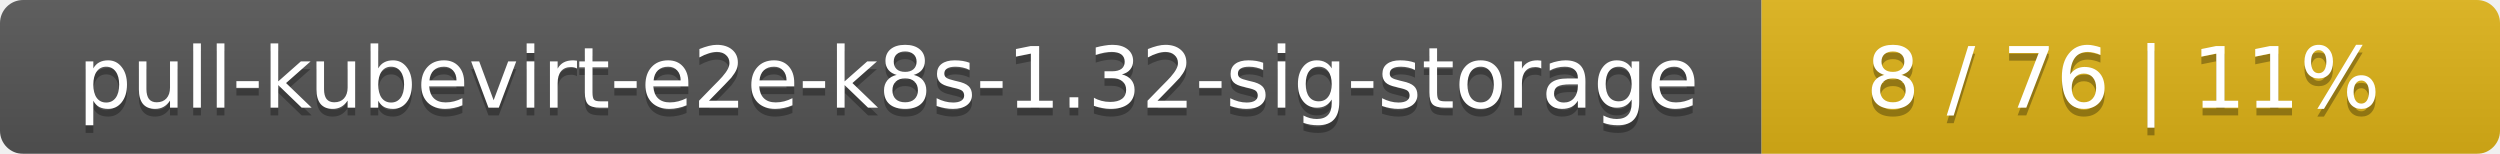
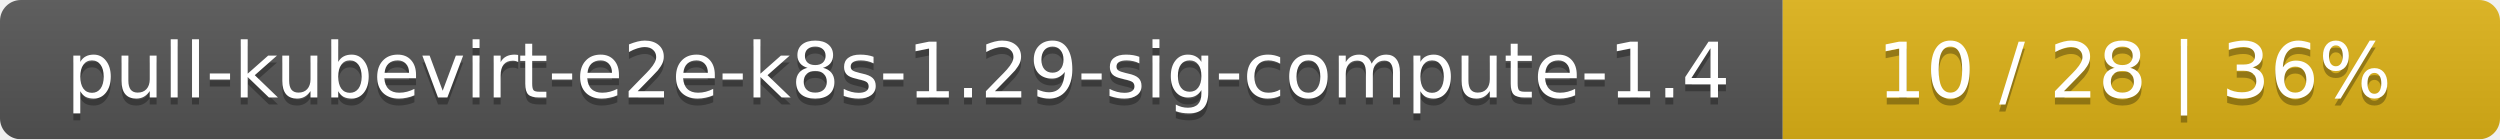
- <svg xmlns="http://www.w3.org/2000/svg" width="325" height="20">
+ <svg xmlns="http://www.w3.org/2000/svg" width="359" height="20">
  <linearGradient id="smooth" x2="0" y2="100%">
    <stop offset="0" stop-color="#bbb" stop-opacity=".1" />
    <stop offset="1" stop-opacity=".1" />
  </linearGradient>
  <mask id="round">
-     <rect width="325" height="20" rx="3" fill="#fff" />
+     <rect width="359" height="20" rx="3" fill="#fff" />
  </mask>
  <g mask="url(#round)">
-     <rect width="229" height="20" fill="#555" />
-     <rect x="229" width="96" height="20" fill="#dfb317" />
-     <rect width="325" height="20" fill="url(#smooth)" />
+     <rect width="256" height="20" fill="#555" />
+     <rect x="256" width="103" height="20" fill="#dfb317" />
+     <rect width="359" height="20" fill="url(#smooth)" />
  </g>
  <g fill="#fff" text-anchor="middle" font-family="DejaVu Sans,Verdana,Geneva,sans-serif" font-size="11">
-     <text x="115.5" y="15" fill="#010101" fill-opacity=".3">pull-kubevirt-e2e-k8s-1.32-sig-storage</text>
-     <text x="115.5" y="14">pull-kubevirt-e2e-k8s-1.32-sig-storage</text>
-     <text x="276" y="15" fill="#010101" fill-opacity=".3">8 / 76    |    11%</text>
-     <text x="276" y="14">8 / 76    |    11%</text>
+     <text x="129" y="15" fill="#010101" fill-opacity=".3">pull-kubevirt-e2e-k8s-1.29-sig-compute-1.4</text>
+     <text x="129" y="14">pull-kubevirt-e2e-k8s-1.29-sig-compute-1.4</text>
+     <text x="306.5" y="15" fill="#010101" fill-opacity=".3">10 / 28    |    36%</text>
+     <text x="306.5" y="14">10 / 28    |    36%</text>
  </g>
</svg>
